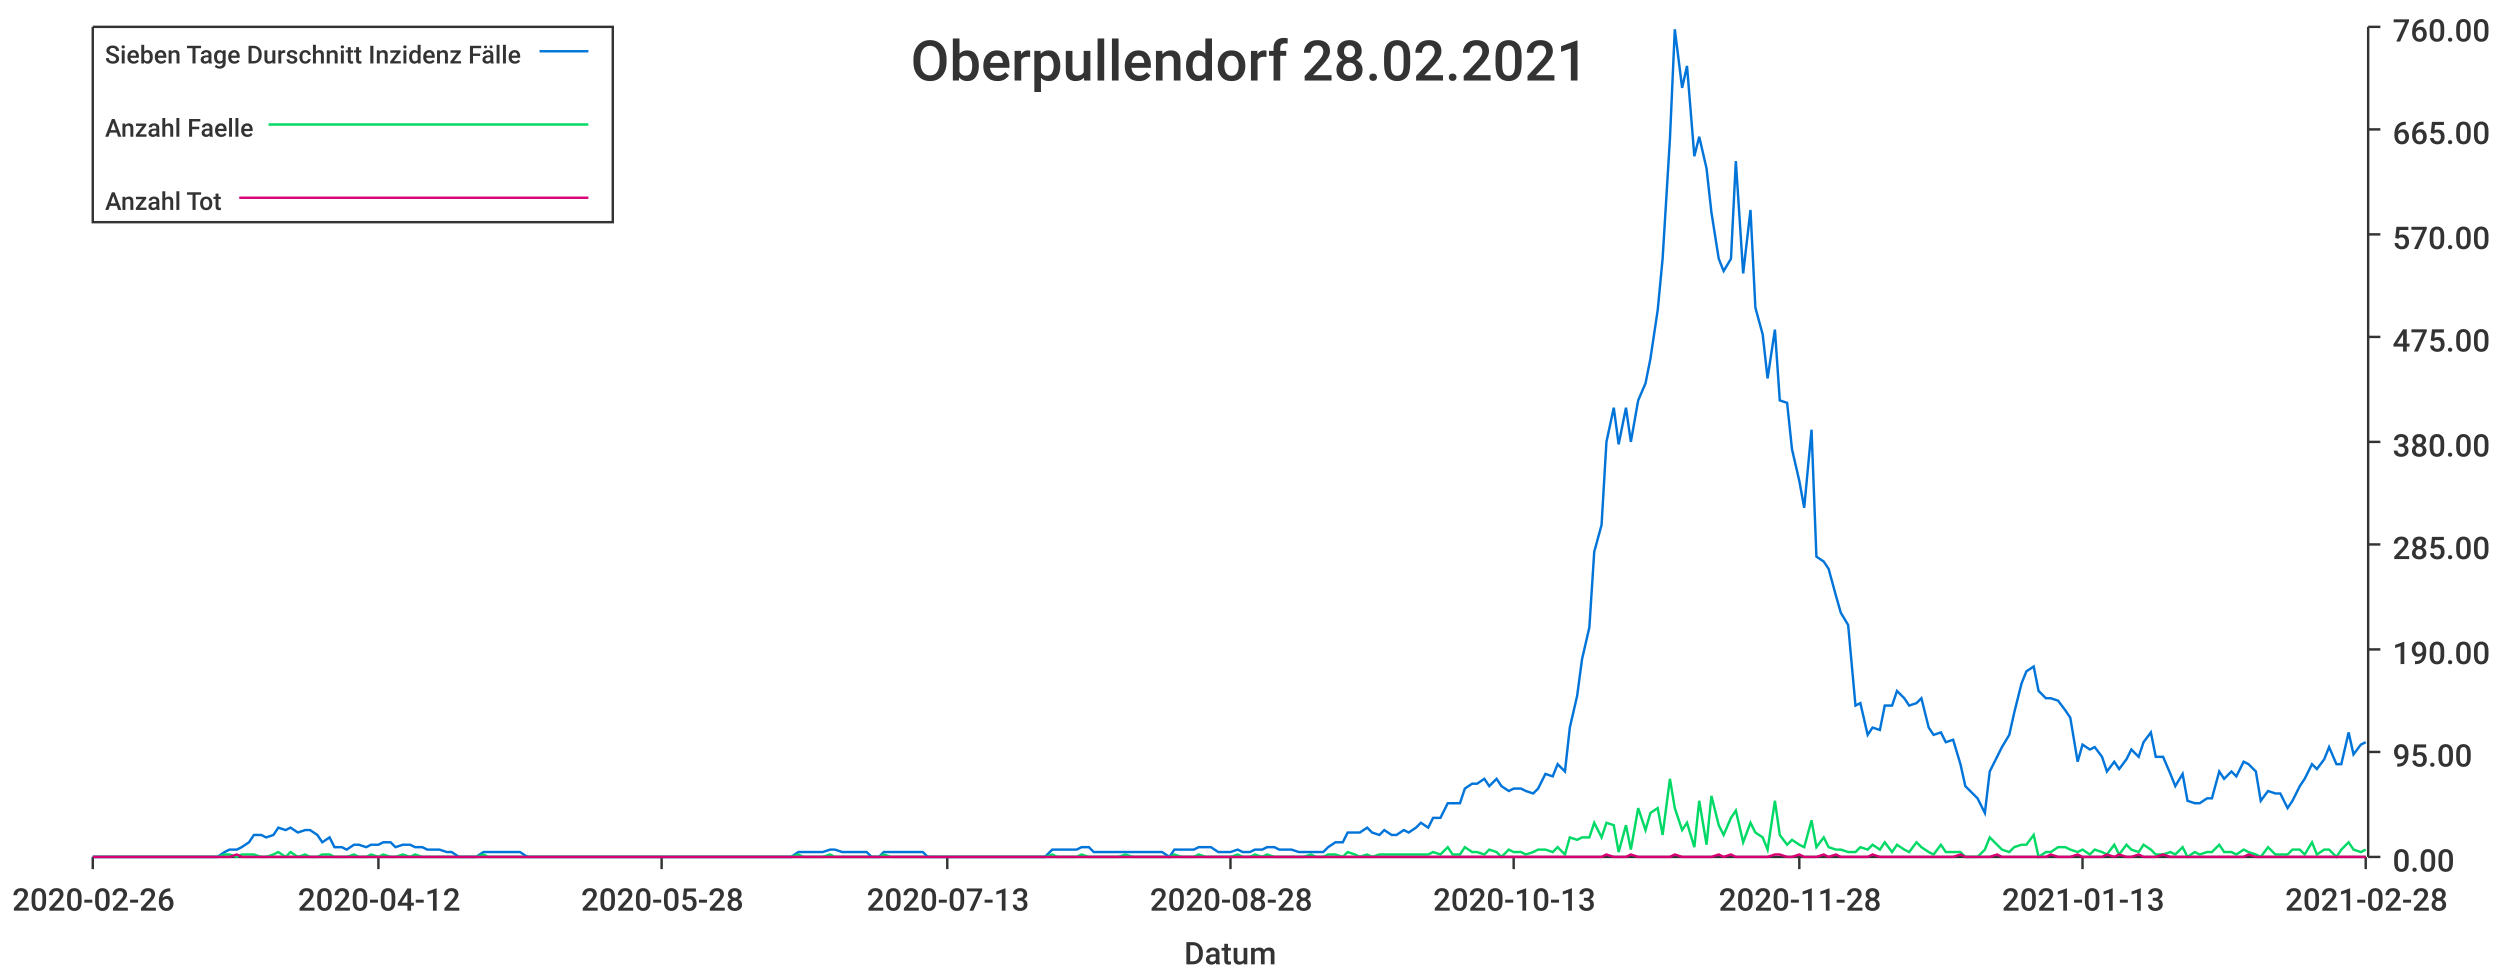
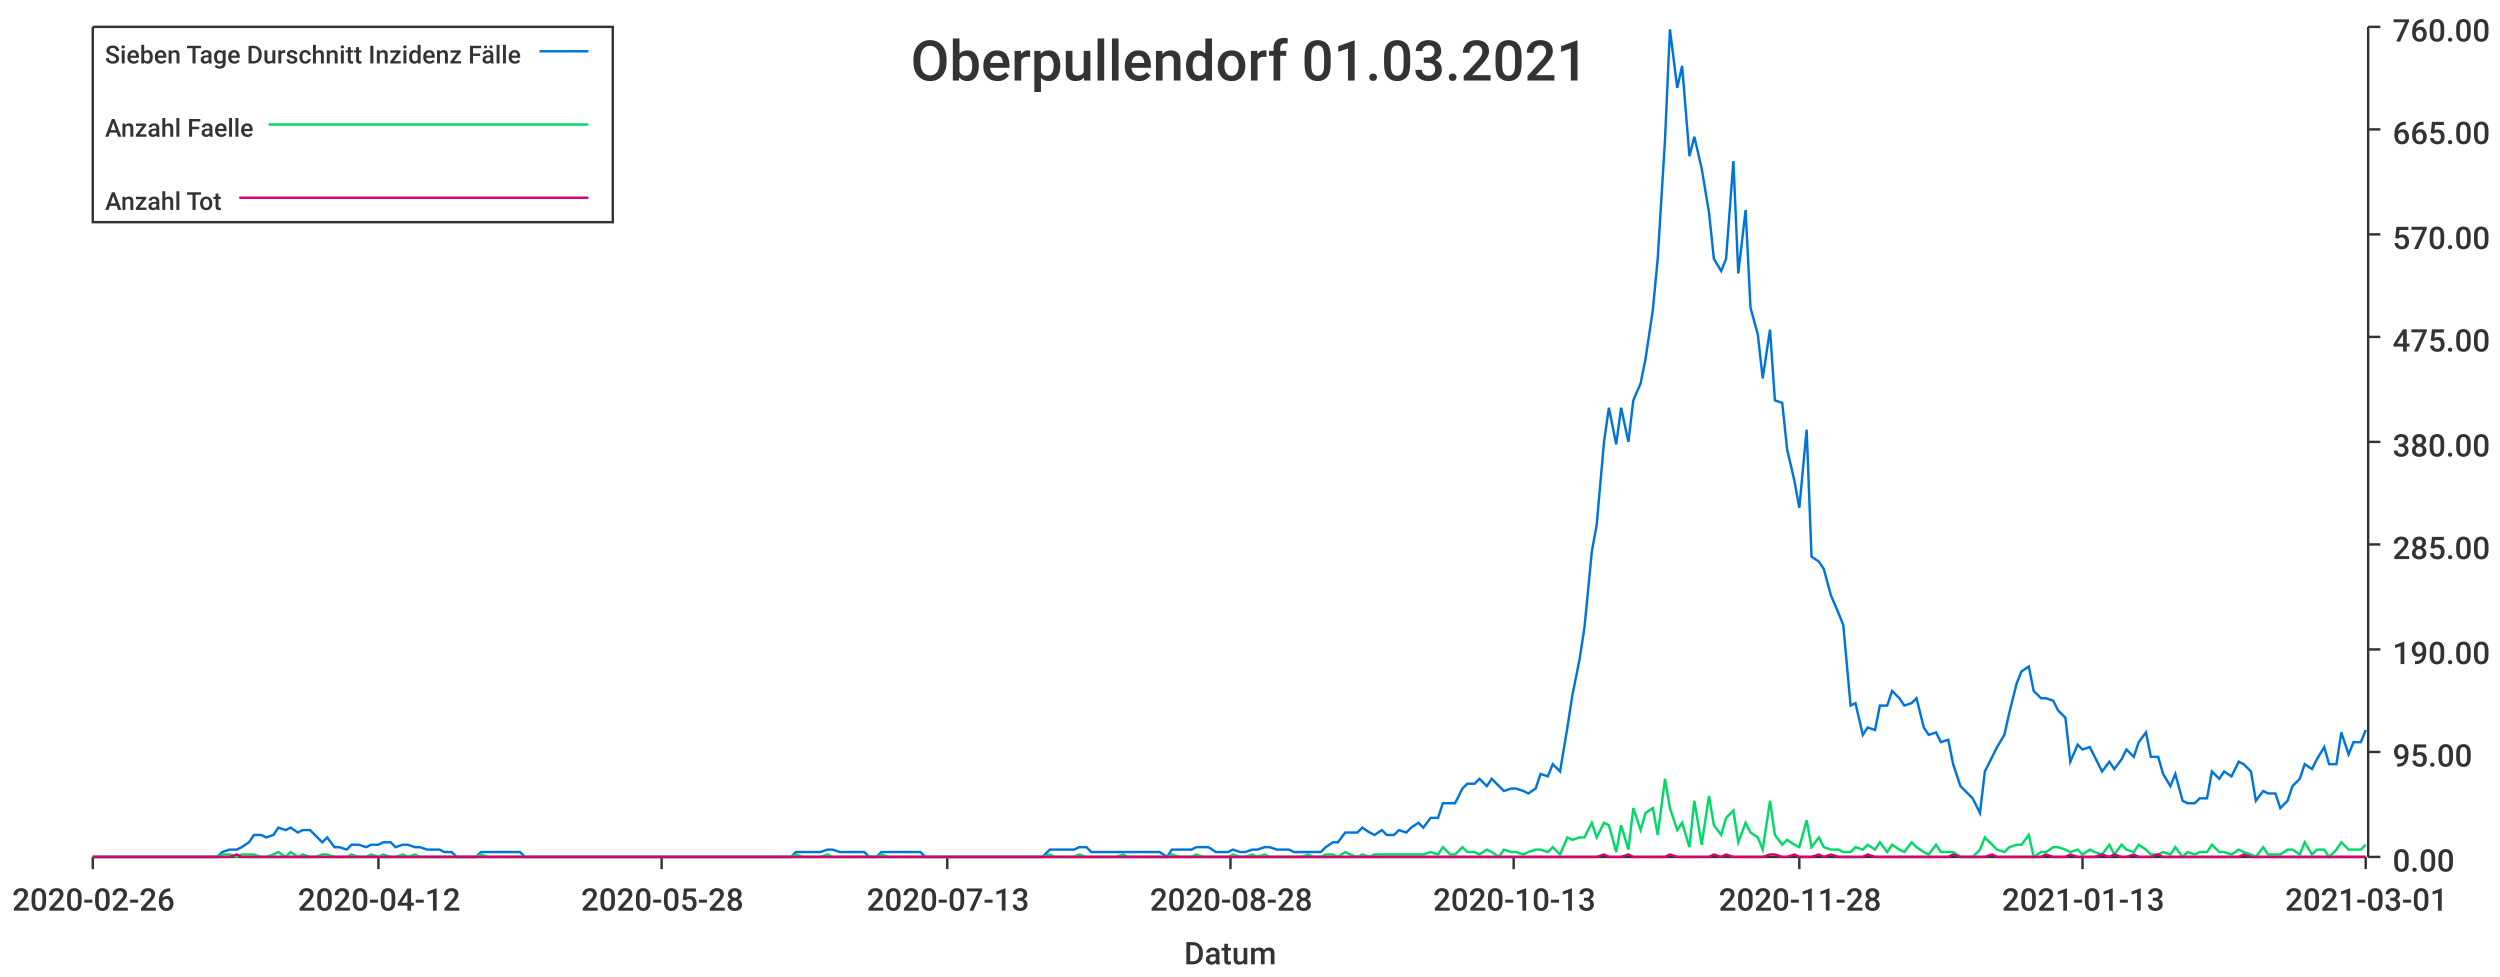
<svg xmlns="http://www.w3.org/2000/svg" width="1024" height="400">\n<path d="M 0 0 L 1024 0 L 1024 400 L 0 400 L 0 0" style="stroke-width:0;stroke:rgba(255,255,255,1.0);fill:rgba(255,255,255,1.0)" />
  <path d="M 38 11 L 969 11 L 969 351 L 38 351 L 38 11" style="stroke-width:0;stroke:rgba(255,255,255,1.0);fill:rgba(255,255,255,1.0)" />
  <path d="M 38 351 L 969 351" style="stroke-width:1;stroke:rgba(51,51,51,1.0);fill:none" />
  <path d="M 38 351 L 38 356" style="stroke-width:1;stroke:rgba(51,51,51,1.0);fill:none" />
  <text x="5" y="373" style="stroke-width:0;stroke:none;fill:rgba(51,51,51,1.0);font-size:12.8px;font-family:'Roboto Medium',sans-serif">2020-02-26</text>
  <path d="M 155 351 L 155 356" style="stroke-width:1;stroke:rgba(51,51,51,1.0);fill:none" />
  <text x="122" y="373" style="stroke-width:0;stroke:none;fill:rgba(51,51,51,1.0);font-size:12.8px;font-family:'Roboto Medium',sans-serif">2020-04-12</text>
  <path d="M 271 351 L 271 356" style="stroke-width:1;stroke:rgba(51,51,51,1.0);fill:none" />
  <text x="238" y="373" style="stroke-width:0;stroke:none;fill:rgba(51,51,51,1.0);font-size:12.8px;font-family:'Roboto Medium',sans-serif">2020-05-28</text>
  <path d="M 388 351 L 388 356" style="stroke-width:1;stroke:rgba(51,51,51,1.0);fill:none" />
  <text x="355" y="373" style="stroke-width:0;stroke:none;fill:rgba(51,51,51,1.0);font-size:12.8px;font-family:'Roboto Medium',sans-serif">2020-07-13</text>
  <path d="M 504 351 L 504 356" style="stroke-width:1;stroke:rgba(51,51,51,1.0);fill:none" />
  <text x="471" y="373" style="stroke-width:0;stroke:none;fill:rgba(51,51,51,1.0);font-size:12.8px;font-family:'Roboto Medium',sans-serif">2020-08-28</text>
  <path d="M 620 351 L 620 356" style="stroke-width:1;stroke:rgba(51,51,51,1.0);fill:none" />
  <text x="587" y="373" style="stroke-width:0;stroke:none;fill:rgba(51,51,51,1.0);font-size:12.8px;font-family:'Roboto Medium',sans-serif">2020-10-13</text>
  <path d="M 737 351 L 737 356" style="stroke-width:1;stroke:rgba(51,51,51,1.0);fill:none" />
  <text x="704" y="373" style="stroke-width:0;stroke:none;fill:rgba(51,51,51,1.0);font-size:12.8px;font-family:'Roboto Medium',sans-serif">2020-11-28</text>
  <path d="M 853 351 L 853 356" style="stroke-width:1;stroke:rgba(51,51,51,1.0);fill:none" />
  <text x="820" y="373" style="stroke-width:0;stroke:none;fill:rgba(51,51,51,1.0);font-size:12.8px;font-family:'Roboto Medium',sans-serif">2021-01-13</text>
  <path d="M 969 351 L 969 356" style="stroke-width:1;stroke:rgba(51,51,51,1.0);fill:none" />
-   <text x="936" y="373" style="stroke-width:0;stroke:none;fill:rgba(51,51,51,1.0);font-size:12.8px;font-family:'Roboto Medium',sans-serif">2021-02-28</text>
+   <text x="936" y="373" style="stroke-width:0;stroke:none;fill:rgba(51,51,51,1.0);font-size:12.8px;font-family:'Roboto Medium',sans-serif">2021-03-01</text>
  <text x="485" y="395" style="stroke-width:0;stroke:none;fill:rgba(51,51,51,1.0);font-size:12.8px;font-family:'Roboto Medium',sans-serif">Datum</text>
  <path d="M 970 351 L 970 11" style="stroke-width:1;stroke:rgba(51,51,51,1.0);fill:none" />
  <path d="M 970 351 L 975 351" style="stroke-width:1;stroke:rgba(51,51,51,1.0);fill:none" />
  <text x="980" y="357" style="stroke-width:0;stroke:none;fill:rgba(51,51,51,1.0);font-size:12.8px;font-family:'Roboto Medium',sans-serif">0.00</text>
  <path d="M 970 308 L 975 308" style="stroke-width:1;stroke:rgba(51,51,51,1.0);fill:none" />
  <text x="980" y="314" style="stroke-width:0;stroke:none;fill:rgba(51,51,51,1.0);font-size:12.8px;font-family:'Roboto Medium',sans-serif">95.00</text>
  <path d="M 970 266 L 975 266" style="stroke-width:1;stroke:rgba(51,51,51,1.0);fill:none" />
  <text x="980" y="272" style="stroke-width:0;stroke:none;fill:rgba(51,51,51,1.0);font-size:12.8px;font-family:'Roboto Medium',sans-serif">190.00</text>
  <path d="M 970 223 L 975 223" style="stroke-width:1;stroke:rgba(51,51,51,1.0);fill:none" />
  <text x="980" y="229" style="stroke-width:0;stroke:none;fill:rgba(51,51,51,1.0);font-size:12.8px;font-family:'Roboto Medium',sans-serif">285.00</text>
  <path d="M 970 181 L 975 181" style="stroke-width:1;stroke:rgba(51,51,51,1.0);fill:none" />
  <text x="980" y="187" style="stroke-width:0;stroke:none;fill:rgba(51,51,51,1.0);font-size:12.8px;font-family:'Roboto Medium',sans-serif">380.00</text>
  <path d="M 970 138 L 975 138" style="stroke-width:1;stroke:rgba(51,51,51,1.0);fill:none" />
  <text x="980" y="144" style="stroke-width:0;stroke:none;fill:rgba(51,51,51,1.0);font-size:12.8px;font-family:'Roboto Medium',sans-serif">475.00</text>
  <path d="M 970 96 L 975 96" style="stroke-width:1;stroke:rgba(51,51,51,1.0);fill:none" />
  <text x="980" y="102" style="stroke-width:0;stroke:none;fill:rgba(51,51,51,1.0);font-size:12.8px;font-family:'Roboto Medium',sans-serif">570.00</text>
  <path d="M 970 53 L 975 53" style="stroke-width:1;stroke:rgba(51,51,51,1.0);fill:none" />
  <text x="980" y="59" style="stroke-width:0;stroke:none;fill:rgba(51,51,51,1.0);font-size:12.8px;font-family:'Roboto Medium',sans-serif">665.00</text>
  <path d="M 970 11 L 975 11" style="stroke-width:1;stroke:rgba(51,51,51,1.0);fill:none" />
  <text x="980" y="17" style="stroke-width:0;stroke:none;fill:rgba(51,51,51,1.0);font-size:12.8px;font-family:'Roboto Medium',sans-serif">760.00</text>
-   <path d="M 38 351 L 41 351 L 44 351 L 46 351 L 49 351 L 51 351 L 54 351 L 56 351 L 59 351 L 61 351 L 64 351 L 66 351 L 69 351 L 71 351 L 74 351 L 76 351 L 79 351 L 82 351 L 84 351 L 87 351 L 89 351 L 92 349 L 94 348 L 97 348 L 99 347 L 102 345 L 104 342 L 107 342 L 109 343 L 112 342 L 114 339 L 117 340 L 119 339 L 122 341 L 125 340 L 127 340 L 130 342 L 132 345 L 135 343 L 137 347 L 140 347 L 142 348 L 145 346 L 147 346 L 150 347 L 152 346 L 155 346 L 157 345 L 160 345 L 162 347 L 165 346 L 168 346 L 170 347 L 173 347 L 175 348 L 178 348 L 180 348 L 183 349 L 185 349 L 188 351 L 190 351 L 193 351 L 195 351 L 198 349 L 200 349 L 203 349 L 205 349 L 208 349 L 211 349 L 213 349 L 216 351 L 218 351 L 221 351 L 223 351 L 226 351 L 228 351 L 231 351 L 233 351 L 236 351 L 238 351 L 241 351 L 243 351 L 246 351 L 248 351 L 251 351 L 254 351 L 256 351 L 259 351 L 261 351 L 264 351 L 266 351 L 269 351 L 271 351 L 274 351 L 276 351 L 279 351 L 281 351 L 284 351 L 286 351 L 289 351 L 291 351 L 294 351 L 297 351 L 299 351 L 302 351 L 304 351 L 307 351 L 309 351 L 312 351 L 314 351 L 317 351 L 319 351 L 322 351 L 324 351 L 327 349 L 329 349 L 332 349 L 334 349 L 337 349 L 340 348 L 342 348 L 345 349 L 347 349 L 350 349 L 352 349 L 355 349 L 357 351 L 360 351 L 362 349 L 365 349 L 367 349 L 370 349 L 372 349 L 375 349 L 378 349 L 380 351 L 383 351 L 385 351 L 388 351 L 390 351 L 393 351 L 395 351 L 398 351 L 400 351 L 403 351 L 405 351 L 408 351 L 410 351 L 413 351 L 415 351 L 418 351 L 421 351 L 423 351 L 426 351 L 428 351 L 431 348 L 433 348 L 436 348 L 438 348 L 441 348 L 443 347 L 446 347 L 448 349 L 451 349 L 453 349 L 456 349 L 458 349 L 461 349 L 464 349 L 466 349 L 469 349 L 471 349 L 474 349 L 476 349 L 479 351 L 481 348 L 484 348 L 486 348 L 489 348 L 491 347 L 494 347 L 496 347 L 499 349 L 501 349 L 504 349 L 507 348 L 509 349 L 512 349 L 514 348 L 517 348 L 519 347 L 522 347 L 524 348 L 527 348 L 529 348 L 532 349 L 534 349 L 537 349 L 539 349 L 542 349 L 544 347 L 547 345 L 550 345 L 552 341 L 555 341 L 557 341 L 560 339 L 562 341 L 565 342 L 567 340 L 570 342 L 572 342 L 575 340 L 577 341 L 580 339 L 582 337 L 585 339 L 587 335 L 590 335 L 593 329 L 595 329 L 598 329 L 600 323 L 603 321 L 605 321 L 608 319 L 610 322 L 613 319 L 615 322 L 618 324 L 620 323 L 623 323 L 625 324 L 628 325 L 630 323 L 633 317 L 636 318 L 638 313 L 641 316 L 643 298 L 646 285 L 648 270 L 651 257 L 653 226 L 656 215 L 658 181 L 661 167 L 663 182 L 666 167 L 668 181 L 671 164 L 674 157 L 676 147 L 679 127 L 681 106 L 684 57 L 686 12 L 689 36 L 691 27 L 694 64 L 696 56 L 699 69 L 701 87 L 704 106 L 706 111 L 709 106 L 711 66 L 714 112 L 717 86 L 719 126 L 722 137 L 724 155 L 727 135 L 729 164 L 732 165 L 734 184 L 737 197 L 739 208 L 742 176 L 744 228 L 747 230 L 749 233 L 752 244 L 754 251 L 757 256 L 760 289 L 762 288 L 765 301 L 767 298 L 770 299 L 772 289 L 775 289 L 777 283 L 780 286 L 782 289 L 785 288 L 787 286 L 790 298 L 792 301 L 795 300 L 797 304 L 800 303 L 803 313 L 805 322 L 808 325 L 810 327 L 813 333 L 815 316 L 818 310 L 820 306 L 823 301 L 825 292 L 828 280 L 830 275 L 833 273 L 835 283 L 838 286 L 840 286 L 843 287 L 846 291 L 848 294 L 851 312 L 853 305 L 856 307 L 858 306 L 861 310 L 863 316 L 866 312 L 868 315 L 871 311 L 873 307 L 876 310 L 878 304 L 881 300 L 883 310 L 886 310 L 889 317 L 891 322 L 894 317 L 896 328 L 899 329 L 901 329 L 904 327 L 906 327 L 909 316 L 911 319 L 914 316 L 916 318 L 919 312 L 921 313 L 924 316 L 926 328 L 929 324 L 932 325 L 934 325 L 937 331 L 939 328 L 942 322 L 944 319 L 947 313 L 949 315 L 952 311 L 954 306 L 957 313 L 959 313 L 962 300 L 964 309 L 967 305 L 969 304" style="stroke-width:1;stroke:rgba(0,116,217,1.0);fill:none" />
-   <path d="M 38 351 L 41 351 L 44 351 L 46 351 L 49 351 L 51 351 L 54 351 L 56 351 L 59 351 L 61 351 L 64 351 L 66 351 L 69 351 L 71 351 L 74 351 L 76 351 L 79 351 L 82 351 L 84 351 L 87 351 L 89 351 L 92 350 L 94 350 L 97 351 L 99 350 L 102 350 L 104 350 L 107 351 L 109 351 L 112 350 L 114 349 L 117 351 L 119 349 L 122 351 L 125 350 L 127 351 L 130 351 L 132 350 L 135 350 L 137 351 L 140 351 L 142 351 L 145 350 L 147 351 L 150 351 L 152 350 L 155 351 L 157 350 L 160 351 L 162 351 L 165 350 L 168 351 L 170 350 L 173 351 L 175 351 L 178 351 L 180 351 L 183 351 L 185 351 L 188 351 L 190 351 L 193 351 L 195 351 L 198 350 L 200 351 L 203 351 L 205 351 L 208 351 L 211 351 L 213 351 L 216 351 L 218 351 L 221 351 L 223 351 L 226 351 L 228 351 L 231 351 L 233 351 L 236 351 L 238 351 L 241 351 L 243 351 L 246 351 L 248 351 L 251 351 L 254 351 L 256 351 L 259 351 L 261 351 L 264 351 L 266 351 L 269 351 L 271 351 L 274 351 L 276 351 L 279 351 L 281 351 L 284 351 L 286 351 L 289 351 L 291 351 L 294 351 L 297 351 L 299 351 L 302 351 L 304 351 L 307 351 L 309 351 L 312 351 L 314 351 L 317 351 L 319 351 L 322 351 L 324 351 L 327 350 L 329 351 L 332 351 L 334 351 L 337 351 L 340 350 L 342 351 L 345 351 L 347 351 L 350 351 L 352 351 L 355 351 L 357 351 L 360 351 L 362 350 L 365 351 L 367 351 L 370 351 L 372 351 L 375 351 L 378 351 L 380 351 L 383 351 L 385 351 L 388 351 L 390 351 L 393 351 L 395 351 L 398 351 L 400 351 L 403 351 L 405 351 L 408 351 L 410 351 L 413 351 L 415 351 L 418 351 L 421 351 L 423 351 L 426 351 L 428 351 L 431 350 L 433 351 L 436 351 L 438 351 L 441 351 L 443 350 L 446 351 L 448 351 L 451 351 L 453 351 L 456 351 L 458 351 L 461 350 L 464 351 L 466 351 L 469 351 L 471 351 L 474 351 L 476 351 L 479 351 L 481 350 L 484 351 L 486 351 L 489 351 L 491 350 L 494 351 L 496 351 L 499 351 L 501 351 L 504 351 L 507 350 L 509 351 L 512 351 L 514 350 L 517 351 L 519 350 L 522 351 L 524 351 L 527 351 L 529 351 L 532 351 L 534 351 L 537 350 L 539 351 L 542 351 L 544 350 L 547 350 L 550 351 L 552 349 L 555 350 L 557 351 L 560 350 L 562 351 L 565 350 L 567 350 L 570 350 L 572 350 L 575 350 L 577 350 L 580 350 L 582 350 L 585 350 L 587 349 L 590 350 L 593 347 L 595 350 L 598 350 L 600 347 L 603 349 L 605 349 L 608 350 L 610 348 L 613 349 L 615 351 L 618 348 L 620 349 L 623 349 L 625 350 L 628 349 L 630 348 L 633 348 L 636 349 L 638 347 L 641 350 L 643 343 L 646 344 L 648 343 L 651 343 L 653 337 L 656 343 L 658 337 L 661 338 L 663 349 L 666 338 L 668 348 L 671 331 L 674 340 L 676 333 L 679 331 L 681 342 L 684 319 L 686 331 L 689 340 L 691 337 L 694 347 L 696 328 L 699 346 L 701 326 L 704 338 L 706 342 L 709 335 L 711 332 L 714 345 L 717 337 L 719 341 L 722 343 L 724 348 L 727 328 L 729 342 L 732 346 L 734 344 L 737 346 L 739 347 L 742 336 L 744 347 L 747 343 L 749 347 L 752 348 L 754 348 L 757 349 L 760 349 L 762 347 L 765 348 L 767 346 L 770 348 L 772 345 L 775 349 L 777 346 L 780 348 L 782 349 L 785 345 L 787 347 L 790 349 L 792 350 L 795 346 L 797 349 L 800 349 L 803 349 L 805 351 L 808 351 L 810 351 L 813 348 L 815 343 L 818 346 L 820 348 L 823 349 L 825 347 L 828 346 L 830 346 L 833 342 L 835 351 L 838 349 L 840 349 L 843 347 L 846 347 L 848 348 L 851 349 L 853 348 L 856 350 L 858 348 L 861 349 L 863 350 L 866 346 L 868 350 L 871 346 L 873 348 L 876 349 L 878 346 L 881 348 L 883 350 L 886 350 L 889 349 L 891 350 L 894 347 L 896 351 L 899 349 L 901 350 L 904 349 L 906 349 L 909 346 L 911 349 L 914 349 L 916 350 L 919 348 L 921 349 L 924 350 L 926 351 L 929 347 L 932 350 L 934 350 L 937 350 L 939 348 L 942 348 L 944 350 L 947 345 L 949 350 L 952 348 L 954 348 L 957 351 L 959 348 L 962 345 L 964 348 L 967 349 L 969 348" style="stroke-width:1;stroke:rgba(0,217,101,1.0);fill:none" />
-   <path d="M 38 351 L 41 351 L 44 351 L 46 351 L 49 351 L 51 351 L 54 351 L 56 351 L 59 351 L 61 351 L 64 351 L 66 351 L 69 351 L 71 351 L 74 351 L 76 351 L 79 351 L 82 351 L 84 351 L 87 351 L 89 351 L 92 351 L 94 351 L 97 350 L 99 351 L 102 351 L 104 351 L 107 351 L 109 351 L 112 351 L 114 351 L 117 351 L 119 351 L 122 351 L 125 351 L 127 351 L 130 351 L 132 351 L 135 351 L 137 351 L 140 351 L 142 351 L 145 351 L 147 351 L 150 351 L 152 351 L 155 351 L 157 351 L 160 351 L 162 351 L 165 351 L 168 351 L 170 351 L 173 351 L 175 351 L 178 351 L 180 351 L 183 351 L 185 351 L 188 351 L 190 351 L 193 351 L 195 351 L 198 351 L 200 351 L 203 351 L 205 351 L 208 351 L 211 351 L 213 351 L 216 351 L 218 351 L 221 351 L 223 351 L 226 351 L 228 351 L 231 351 L 233 351 L 236 351 L 238 351 L 241 351 L 243 351 L 246 351 L 248 351 L 251 351 L 254 351 L 256 351 L 259 351 L 261 351 L 264 351 L 266 351 L 269 351 L 271 351 L 274 351 L 276 351 L 279 351 L 281 351 L 284 351 L 286 351 L 289 351 L 291 351 L 294 351 L 297 351 L 299 351 L 302 351 L 304 351 L 307 351 L 309 351 L 312 351 L 314 351 L 317 351 L 319 351 L 322 351 L 324 351 L 327 351 L 329 351 L 332 351 L 334 351 L 337 351 L 340 351 L 342 351 L 345 351 L 347 351 L 350 351 L 352 351 L 355 351 L 357 351 L 360 351 L 362 351 L 365 351 L 367 351 L 370 351 L 372 351 L 375 351 L 378 351 L 380 351 L 383 351 L 385 351 L 388 351 L 390 351 L 393 351 L 395 351 L 398 351 L 400 351 L 403 351 L 405 351 L 408 351 L 410 351 L 413 351 L 415 351 L 418 351 L 421 351 L 423 351 L 426 351 L 428 351 L 431 351 L 433 351 L 436 351 L 438 351 L 441 351 L 443 351 L 446 351 L 448 351 L 451 351 L 453 351 L 456 351 L 458 351 L 461 351 L 464 351 L 466 351 L 469 351 L 471 351 L 474 351 L 476 351 L 479 351 L 481 351 L 484 351 L 486 351 L 489 351 L 491 351 L 494 351 L 496 351 L 499 351 L 501 351 L 504 351 L 507 351 L 509 351 L 512 351 L 514 351 L 517 351 L 519 351 L 522 351 L 524 351 L 527 351 L 529 351 L 532 351 L 534 351 L 537 351 L 539 351 L 542 351 L 544 351 L 547 351 L 550 351 L 552 351 L 555 351 L 557 351 L 560 351 L 562 351 L 565 351 L 567 351 L 570 351 L 572 351 L 575 351 L 577 351 L 580 351 L 582 351 L 585 351 L 587 351 L 590 351 L 593 351 L 595 351 L 598 351 L 600 351 L 603 351 L 605 351 L 608 351 L 610 351 L 613 351 L 615 351 L 618 351 L 620 351 L 623 351 L 625 351 L 628 351 L 630 351 L 633 351 L 636 351 L 638 351 L 641 351 L 643 351 L 646 351 L 648 351 L 651 351 L 653 351 L 656 351 L 658 350 L 661 351 L 663 351 L 666 351 L 668 350 L 671 351 L 674 351 L 676 351 L 679 351 L 681 351 L 684 351 L 686 350 L 689 351 L 691 351 L 694 351 L 696 351 L 699 351 L 701 351 L 704 350 L 706 351 L 709 350 L 711 351 L 714 351 L 717 351 L 719 351 L 722 351 L 724 351 L 727 350 L 729 350 L 732 351 L 734 351 L 737 350 L 739 351 L 742 351 L 744 351 L 747 350 L 749 351 L 752 350 L 754 351 L 757 351 L 760 351 L 762 351 L 765 351 L 767 350 L 770 351 L 772 351 L 775 351 L 777 351 L 780 351 L 782 351 L 785 351 L 787 351 L 790 351 L 792 351 L 795 351 L 797 351 L 800 351 L 803 350 L 805 351 L 808 351 L 810 351 L 813 351 L 815 351 L 818 350 L 820 351 L 823 351 L 825 351 L 828 351 L 830 351 L 833 351 L 835 351 L 838 351 L 840 350 L 843 351 L 846 351 L 848 351 L 851 350 L 853 351 L 856 351 L 858 351 L 861 351 L 863 350 L 866 351 L 868 350 L 871 351 L 873 351 L 876 350 L 878 351 L 881 351 L 883 351 L 886 350 L 889 351 L 891 351 L 894 351 L 896 351 L 899 351 L 901 351 L 904 351 L 906 351 L 909 351 L 911 351 L 914 351 L 916 351 L 919 351 L 921 350 L 924 351 L 926 351 L 929 351 L 932 351 L 934 351 L 937 351 L 939 351 L 942 351 L 944 351 L 947 351 L 949 351 L 952 351 L 954 351 L 957 351 L 959 351 L 962 351 L 964 351 L 967 351 L 969 351" style="stroke-width:1;stroke:rgba(217,0,116,1.0);fill:none" />
-   <text x="373" y="33" style="stroke-width:0;stroke:none;fill:rgba(51,51,51,1.0);font-size:23.0px;font-family:'Roboto Medium',sans-serif">Oberpullendorf 28.02.2021</text>
+   <path d="M 38 351 L 41 351 L 44 351 L 46 351 L 49 351 L 51 351 L 54 351 L 56 351 L 59 351 L 61 351 L 64 351 L 66 351 L 69 351 L 71 351 L 74 351 L 76 351 L 79 351 L 81 351 L 84 351 L 86 351 L 89 351 L 91 349 L 94 348 L 97 348 L 99 347 L 102 345 L 104 342 L 107 342 L 109 343 L 112 342 L 114 339 L 117 340 L 119 339 L 122 341 L 124 340 L 127 340 L 129 342 L 132 345 L 134 343 L 137 347 L 139 347 L 142 348 L 144 346 L 147 346 L 150 347 L 152 346 L 155 346 L 157 345 L 160 345 L 162 347 L 165 346 L 167 346 L 170 347 L 172 347 L 175 348 L 177 348 L 180 348 L 182 349 L 185 349 L 187 351 L 190 351 L 192 351 L 195 351 L 197 349 L 200 349 L 202 349 L 205 349 L 208 349 L 210 349 L 213 349 L 215 351 L 218 351 L 220 351 L 223 351 L 225 351 L 228 351 L 230 351 L 233 351 L 235 351 L 238 351 L 240 351 L 243 351 L 245 351 L 248 351 L 250 351 L 253 351 L 255 351 L 258 351 L 261 351 L 263 351 L 266 351 L 268 351 L 271 351 L 273 351 L 276 351 L 278 351 L 281 351 L 283 351 L 286 351 L 288 351 L 291 351 L 293 351 L 296 351 L 298 351 L 301 351 L 303 351 L 306 351 L 308 351 L 311 351 L 314 351 L 316 351 L 319 351 L 321 351 L 324 351 L 326 349 L 329 349 L 331 349 L 334 349 L 336 349 L 339 348 L 341 348 L 344 349 L 346 349 L 349 349 L 351 349 L 354 349 L 356 351 L 359 351 L 361 349 L 364 349 L 366 349 L 369 349 L 372 349 L 374 349 L 377 349 L 379 351 L 382 351 L 384 351 L 387 351 L 389 351 L 392 351 L 394 351 L 397 351 L 399 351 L 402 351 L 404 351 L 407 351 L 409 351 L 412 351 L 414 351 L 417 351 L 419 351 L 422 351 L 425 351 L 427 351 L 430 348 L 432 348 L 435 348 L 437 348 L 440 348 L 442 347 L 445 347 L 447 349 L 450 349 L 452 349 L 455 349 L 457 349 L 460 349 L 462 349 L 465 349 L 467 349 L 470 349 L 472 349 L 475 349 L 478 351 L 480 348 L 483 348 L 485 348 L 488 348 L 490 347 L 493 347 L 495 347 L 498 349 L 500 349 L 503 349 L 505 348 L 508 349 L 510 349 L 513 348 L 515 348 L 518 347 L 520 347 L 523 348 L 525 348 L 528 348 L 530 349 L 533 349 L 536 349 L 538 349 L 541 349 L 543 347 L 546 345 L 548 345 L 551 341 L 553 341 L 556 341 L 558 339 L 561 341 L 563 342 L 566 340 L 568 342 L 571 342 L 573 340 L 576 341 L 578 339 L 581 337 L 583 339 L 586 335 L 589 335 L 591 329 L 594 329 L 596 329 L 599 323 L 601 321 L 604 321 L 606 319 L 609 322 L 611 319 L 614 322 L 616 324 L 619 323 L 621 323 L 624 324 L 626 325 L 629 323 L 631 317 L 634 318 L 636 313 L 639 316 L 642 298 L 644 285 L 647 270 L 649 257 L 652 226 L 654 215 L 657 181 L 659 167 L 662 182 L 664 167 L 667 181 L 669 164 L 672 157 L 674 147 L 677 127 L 679 106 L 682 57 L 684 12 L 687 36 L 689 27 L 692 64 L 694 56 L 697 69 L 700 87 L 702 106 L 705 111 L 707 106 L 710 66 L 712 112 L 715 86 L 717 126 L 720 137 L 722 155 L 725 135 L 727 164 L 730 165 L 732 184 L 735 197 L 737 208 L 740 176 L 742 228 L 745 230 L 747 233 L 750 244 L 753 251 L 755 256 L 758 289 L 760 288 L 763 301 L 765 298 L 768 299 L 770 289 L 773 289 L 775 283 L 778 286 L 780 289 L 783 288 L 785 286 L 788 298 L 790 301 L 793 300 L 795 304 L 798 303 L 800 313 L 803 322 L 806 325 L 808 327 L 811 333 L 813 316 L 816 310 L 818 306 L 821 301 L 823 292 L 826 280 L 828 275 L 831 273 L 833 283 L 836 286 L 838 286 L 841 287 L 843 291 L 846 294 L 848 312 L 851 305 L 853 307 L 856 306 L 858 310 L 861 316 L 864 312 L 866 315 L 869 311 L 871 307 L 874 310 L 876 304 L 879 300 L 881 310 L 884 310 L 886 317 L 889 322 L 891 317 L 894 328 L 896 329 L 899 329 L 901 327 L 904 327 L 906 316 L 909 319 L 911 316 L 914 318 L 917 312 L 919 313 L 922 316 L 924 328 L 927 324 L 929 325 L 932 325 L 934 331 L 937 328 L 939 322 L 942 319 L 944 313 L 947 315 L 949 311 L 952 306 L 954 313 L 957 313 L 959 300 L 962 309 L 964 304 L 967 304 L 969 299" style="stroke-width:1;stroke:rgba(0,116,217,1.0);fill:none" />
+   <path d="M 38 351 L 41 351 L 44 351 L 46 351 L 49 351 L 51 351 L 54 351 L 56 351 L 59 351 L 61 351 L 64 351 L 66 351 L 69 351 L 71 351 L 74 351 L 76 351 L 79 351 L 81 351 L 84 351 L 86 351 L 89 351 L 91 350 L 94 350 L 97 351 L 99 350 L 102 350 L 104 350 L 107 351 L 109 351 L 112 350 L 114 349 L 117 351 L 119 349 L 122 351 L 124 350 L 127 351 L 129 351 L 132 350 L 134 350 L 137 351 L 139 351 L 142 351 L 144 350 L 147 351 L 150 351 L 152 350 L 155 351 L 157 350 L 160 351 L 162 351 L 165 350 L 167 351 L 170 350 L 172 351 L 175 351 L 177 351 L 180 351 L 182 351 L 185 351 L 187 351 L 190 351 L 192 351 L 195 351 L 197 350 L 200 351 L 202 351 L 205 351 L 208 351 L 210 351 L 213 351 L 215 351 L 218 351 L 220 351 L 223 351 L 225 351 L 228 351 L 230 351 L 233 351 L 235 351 L 238 351 L 240 351 L 243 351 L 245 351 L 248 351 L 250 351 L 253 351 L 255 351 L 258 351 L 261 351 L 263 351 L 266 351 L 268 351 L 271 351 L 273 351 L 276 351 L 278 351 L 281 351 L 283 351 L 286 351 L 288 351 L 291 351 L 293 351 L 296 351 L 298 351 L 301 351 L 303 351 L 306 351 L 308 351 L 311 351 L 314 351 L 316 351 L 319 351 L 321 351 L 324 351 L 326 350 L 329 351 L 331 351 L 334 351 L 336 351 L 339 350 L 341 351 L 344 351 L 346 351 L 349 351 L 351 351 L 354 351 L 356 351 L 359 351 L 361 350 L 364 351 L 366 351 L 369 351 L 372 351 L 374 351 L 377 351 L 379 351 L 382 351 L 384 351 L 387 351 L 389 351 L 392 351 L 394 351 L 397 351 L 399 351 L 402 351 L 404 351 L 407 351 L 409 351 L 412 351 L 414 351 L 417 351 L 419 351 L 422 351 L 425 351 L 427 351 L 430 350 L 432 351 L 435 351 L 437 351 L 440 351 L 442 350 L 445 351 L 447 351 L 450 351 L 452 351 L 455 351 L 457 351 L 460 350 L 462 351 L 465 351 L 467 351 L 470 351 L 472 351 L 475 351 L 478 351 L 480 350 L 483 351 L 485 351 L 488 351 L 490 350 L 493 351 L 495 351 L 498 351 L 500 351 L 503 351 L 505 350 L 508 351 L 510 351 L 513 350 L 515 351 L 518 350 L 520 351 L 523 351 L 525 351 L 528 351 L 530 351 L 533 351 L 536 350 L 538 351 L 541 351 L 543 350 L 546 350 L 548 351 L 551 349 L 553 350 L 556 351 L 558 350 L 561 351 L 563 350 L 566 350 L 568 350 L 571 350 L 573 350 L 576 350 L 578 350 L 581 350 L 583 350 L 586 349 L 589 350 L 591 347 L 594 350 L 596 350 L 599 347 L 601 349 L 604 349 L 606 350 L 609 348 L 611 349 L 614 351 L 616 348 L 619 349 L 621 349 L 624 350 L 626 349 L 629 348 L 631 348 L 634 349 L 636 347 L 639 350 L 642 343 L 644 344 L 647 343 L 649 343 L 652 337 L 654 343 L 657 337 L 659 338 L 662 349 L 664 338 L 667 348 L 669 331 L 672 340 L 674 333 L 677 331 L 679 342 L 682 319 L 684 331 L 687 340 L 689 337 L 692 347 L 694 328 L 697 346 L 700 326 L 702 338 L 705 342 L 707 335 L 710 332 L 712 345 L 715 337 L 717 341 L 720 343 L 722 348 L 725 328 L 727 342 L 730 346 L 732 344 L 735 346 L 737 347 L 740 336 L 742 347 L 745 343 L 747 347 L 750 348 L 753 348 L 755 349 L 758 349 L 760 347 L 763 348 L 765 346 L 768 348 L 770 345 L 773 349 L 775 346 L 778 348 L 780 349 L 783 345 L 785 347 L 788 349 L 790 350 L 793 346 L 795 349 L 798 349 L 800 349 L 803 351 L 806 351 L 808 351 L 811 348 L 813 343 L 816 346 L 818 348 L 821 349 L 823 347 L 826 346 L 828 346 L 831 342 L 833 351 L 836 349 L 838 349 L 841 347 L 843 347 L 846 348 L 848 349 L 851 348 L 853 350 L 856 348 L 858 349 L 861 350 L 864 346 L 866 350 L 869 346 L 871 348 L 874 349 L 876 346 L 879 348 L 881 350 L 884 350 L 886 349 L 889 350 L 891 347 L 894 351 L 896 349 L 899 350 L 901 349 L 904 349 L 906 346 L 909 349 L 911 349 L 914 350 L 917 348 L 919 349 L 922 350 L 924 351 L 927 347 L 929 350 L 932 350 L 934 350 L 937 348 L 939 348 L 942 350 L 944 345 L 947 350 L 949 348 L 952 348 L 954 351 L 957 348 L 959 345 L 962 348 L 964 348 L 967 348 L 969 346" style="stroke-width:1;stroke:rgba(0,217,101,1.0);fill:none" />
+   <path d="M 38 351 L 41 351 L 44 351 L 46 351 L 49 351 L 51 351 L 54 351 L 56 351 L 59 351 L 61 351 L 64 351 L 66 351 L 69 351 L 71 351 L 74 351 L 76 351 L 79 351 L 81 351 L 84 351 L 86 351 L 89 351 L 91 351 L 94 351 L 97 350 L 99 351 L 102 351 L 104 351 L 107 351 L 109 351 L 112 351 L 114 351 L 117 351 L 119 351 L 122 351 L 124 351 L 127 351 L 129 351 L 132 351 L 134 351 L 137 351 L 139 351 L 142 351 L 144 351 L 147 351 L 150 351 L 152 351 L 155 351 L 157 351 L 160 351 L 162 351 L 165 351 L 167 351 L 170 351 L 172 351 L 175 351 L 177 351 L 180 351 L 182 351 L 185 351 L 187 351 L 190 351 L 192 351 L 195 351 L 197 351 L 200 351 L 202 351 L 205 351 L 208 351 L 210 351 L 213 351 L 215 351 L 218 351 L 220 351 L 223 351 L 225 351 L 228 351 L 230 351 L 233 351 L 235 351 L 238 351 L 240 351 L 243 351 L 245 351 L 248 351 L 250 351 L 253 351 L 255 351 L 258 351 L 261 351 L 263 351 L 266 351 L 268 351 L 271 351 L 273 351 L 276 351 L 278 351 L 281 351 L 283 351 L 286 351 L 288 351 L 291 351 L 293 351 L 296 351 L 298 351 L 301 351 L 303 351 L 306 351 L 308 351 L 311 351 L 314 351 L 316 351 L 319 351 L 321 351 L 324 351 L 326 351 L 329 351 L 331 351 L 334 351 L 336 351 L 339 351 L 341 351 L 344 351 L 346 351 L 349 351 L 351 351 L 354 351 L 356 351 L 359 351 L 361 351 L 364 351 L 366 351 L 369 351 L 372 351 L 374 351 L 377 351 L 379 351 L 382 351 L 384 351 L 387 351 L 389 351 L 392 351 L 394 351 L 397 351 L 399 351 L 402 351 L 404 351 L 407 351 L 409 351 L 412 351 L 414 351 L 417 351 L 419 351 L 422 351 L 425 351 L 427 351 L 430 351 L 432 351 L 435 351 L 437 351 L 440 351 L 442 351 L 445 351 L 447 351 L 450 351 L 452 351 L 455 351 L 457 351 L 460 351 L 462 351 L 465 351 L 467 351 L 470 351 L 472 351 L 475 351 L 478 351 L 480 351 L 483 351 L 485 351 L 488 351 L 490 351 L 493 351 L 495 351 L 498 351 L 500 351 L 503 351 L 505 351 L 508 351 L 510 351 L 513 351 L 515 351 L 518 351 L 520 351 L 523 351 L 525 351 L 528 351 L 530 351 L 533 351 L 536 351 L 538 351 L 541 351 L 543 351 L 546 351 L 548 351 L 551 351 L 553 351 L 556 351 L 558 351 L 561 351 L 563 351 L 566 351 L 568 351 L 571 351 L 573 351 L 576 351 L 578 351 L 581 351 L 583 351 L 586 351 L 589 351 L 591 351 L 594 351 L 596 351 L 599 351 L 601 351 L 604 351 L 606 351 L 609 351 L 611 351 L 614 351 L 616 351 L 619 351 L 621 351 L 624 351 L 626 351 L 629 351 L 631 351 L 634 351 L 636 351 L 639 351 L 642 351 L 644 351 L 647 351 L 649 351 L 652 351 L 654 351 L 657 350 L 659 351 L 662 351 L 664 351 L 667 350 L 669 351 L 672 351 L 674 351 L 677 351 L 679 351 L 682 351 L 684 350 L 687 351 L 689 351 L 692 351 L 694 351 L 697 351 L 700 351 L 702 350 L 705 351 L 707 350 L 710 351 L 712 351 L 715 351 L 717 351 L 720 351 L 722 351 L 725 350 L 727 350 L 730 351 L 732 351 L 735 350 L 737 351 L 740 351 L 742 351 L 745 350 L 747 351 L 750 350 L 753 351 L 755 351 L 758 351 L 760 351 L 763 351 L 765 350 L 768 351 L 770 351 L 773 351 L 775 351 L 778 351 L 780 351 L 783 351 L 785 351 L 788 351 L 790 351 L 793 351 L 795 351 L 798 351 L 800 350 L 803 351 L 806 351 L 808 351 L 811 351 L 813 351 L 816 350 L 818 351 L 821 351 L 823 351 L 826 351 L 828 351 L 831 351 L 833 351 L 836 351 L 838 350 L 841 351 L 843 351 L 846 351 L 848 350 L 851 351 L 853 351 L 856 351 L 858 351 L 861 350 L 864 351 L 866 350 L 869 351 L 871 351 L 874 350 L 876 351 L 879 351 L 881 351 L 884 350 L 886 351 L 889 351 L 891 351 L 894 351 L 896 351 L 899 351 L 901 351 L 904 351 L 906 351 L 909 351 L 911 351 L 914 351 L 917 351 L 919 350 L 922 351 L 924 351 L 927 351 L 929 351 L 932 351 L 934 351 L 937 351 L 939 351 L 942 351 L 944 351 L 947 351 L 949 351 L 952 351 L 954 351 L 957 351 L 959 351 L 962 351 L 964 351 L 967 351 L 969 351" style="stroke-width:1;stroke:rgba(217,0,116,1.0);fill:none" />
+   <text x="373" y="33" style="stroke-width:0;stroke:none;fill:rgba(51,51,51,1.0);font-size:23.0px;font-family:'Roboto Medium',sans-serif">Oberpullendorf 01.03.2021</text>
  <path d="M 38 11 L 251 11 L 251 91 L 38 91 L 38 11" style="stroke-width:1;stroke:rgba(51,51,51,1.0);fill:rgba(255,255,255,1.0)" />
  <text x="43" y="26" style="stroke-width:0;stroke:none;fill:rgba(51,51,51,1.0);font-size:10.2px;font-family:'Roboto Medium',sans-serif">Sieben Tage Durschnitt Inzidenz Fälle</text>
  <path d="M 221 21 L 241 21" style="stroke-width:1;stroke:rgba(0,116,217,1.0);fill:none" />
  <text x="43" y="56" style="stroke-width:0;stroke:none;fill:rgba(51,51,51,1.0);font-size:10.2px;font-family:'Roboto Medium',sans-serif">Anzahl Faelle</text>
  <path d="M 110 51 L 241 51" style="stroke-width:1;stroke:rgba(0,217,101,1.0);fill:none" />
  <text x="43" y="86" style="stroke-width:0;stroke:none;fill:rgba(51,51,51,1.0);font-size:10.2px;font-family:'Roboto Medium',sans-serif">Anzahl Tot</text>
  <path d="M 98 81 L 241 81" style="stroke-width:1;stroke:rgba(217,0,116,1.0);fill:none" />
</svg>
